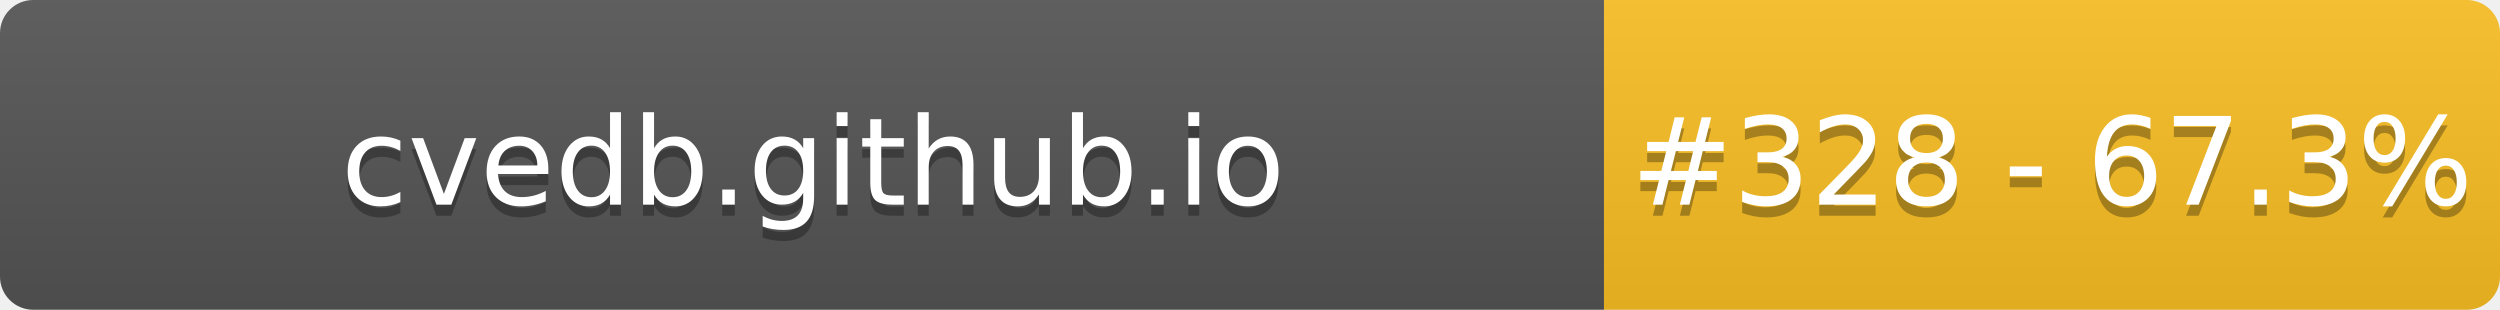
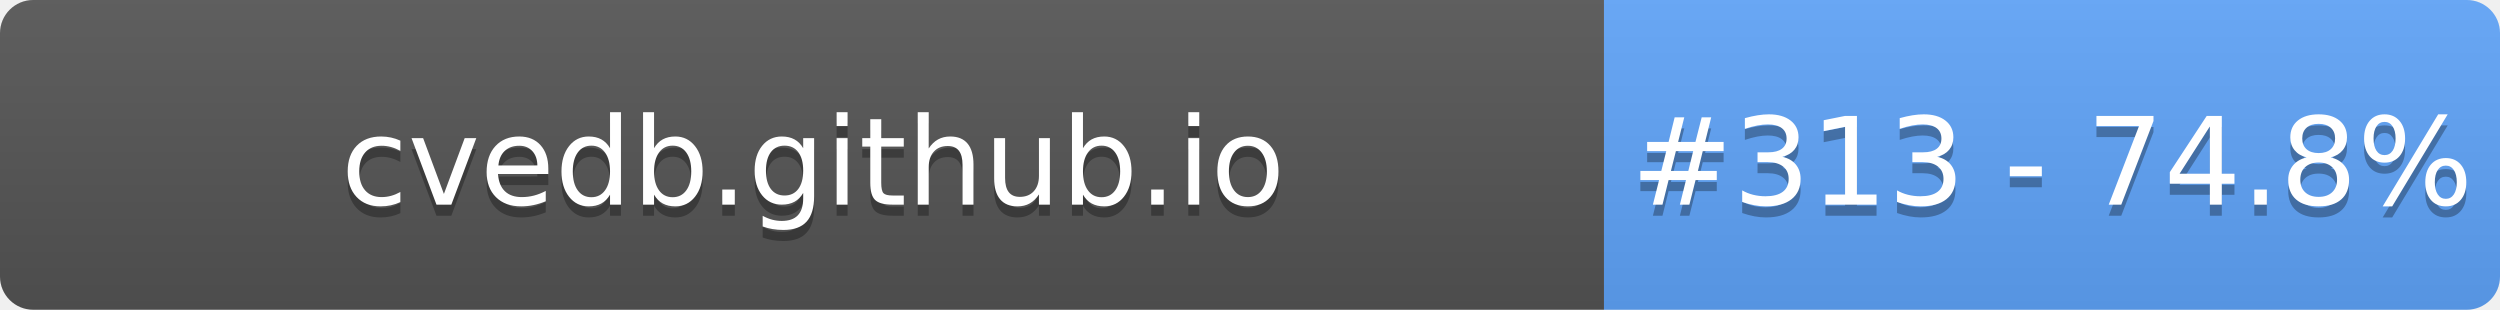
- <svg xmlns="http://www.w3.org/2000/svg" width="226" height="28" role="img" aria-label="cvedb.github.io: #328 - 67.3%">
+ <svg xmlns="http://www.w3.org/2000/svg" width="226" height="28" role="img" aria-label="cvedb.github.io: #313 - 74.8%">
  <linearGradient id="s" x2="0" y2="100%">
    <stop offset="0" stop-color="#bbb" stop-opacity=".1" />
    <stop offset="1" stop-opacity=".1" />
  </linearGradient>
  <clipPath id="r">
    <rect width="226" height="28" rx="3" fill="#fff" />
  </clipPath>
  <g clip-path="url(#r)">
    <rect width="145" height="28" fill="#555" />
-     <rect x="145" width="81" height="28" fill="#FBBF24" />
+     <rect x="145" width="81" height="28" fill="#60A5FA" />
    <rect width="226" height="28" fill="url(#s)" />
  </g>
  <g fill="#fff" text-anchor="middle" font-family="Verdana,Geneva,DejaVu Sans,sans-serif" text-rendering="geometricPrecision" font-size="110">
    <text aria-hidden="true" x="735" y="195" fill="#010101" fill-opacity=".3" transform="scale(.1)" textLength="1350">cvedb.github.io</text>
    <text x="735" y="185" transform="scale(.1)" fill="#fff" textLength="1350">cvedb.github.io</text>
-     <text aria-hidden="true" x="1855" y="195" fill="#010101" fill-opacity=".3" transform="scale(.1)" textLength="660">#328 - 67.3%</text>
-     <text x="1855" y="185" transform="scale(.1)" fill="#fff" textLength="660">#328 - 67.3%</text>
+     <text aria-hidden="true" x="1855" y="195" fill="#010101" fill-opacity=".3" transform="scale(.1)" textLength="660">#313 - 74.8%</text>
+     <text x="1855" y="185" transform="scale(.1)" fill="#fff" textLength="660">#313 - 74.8%</text>
  </g>
</svg>
